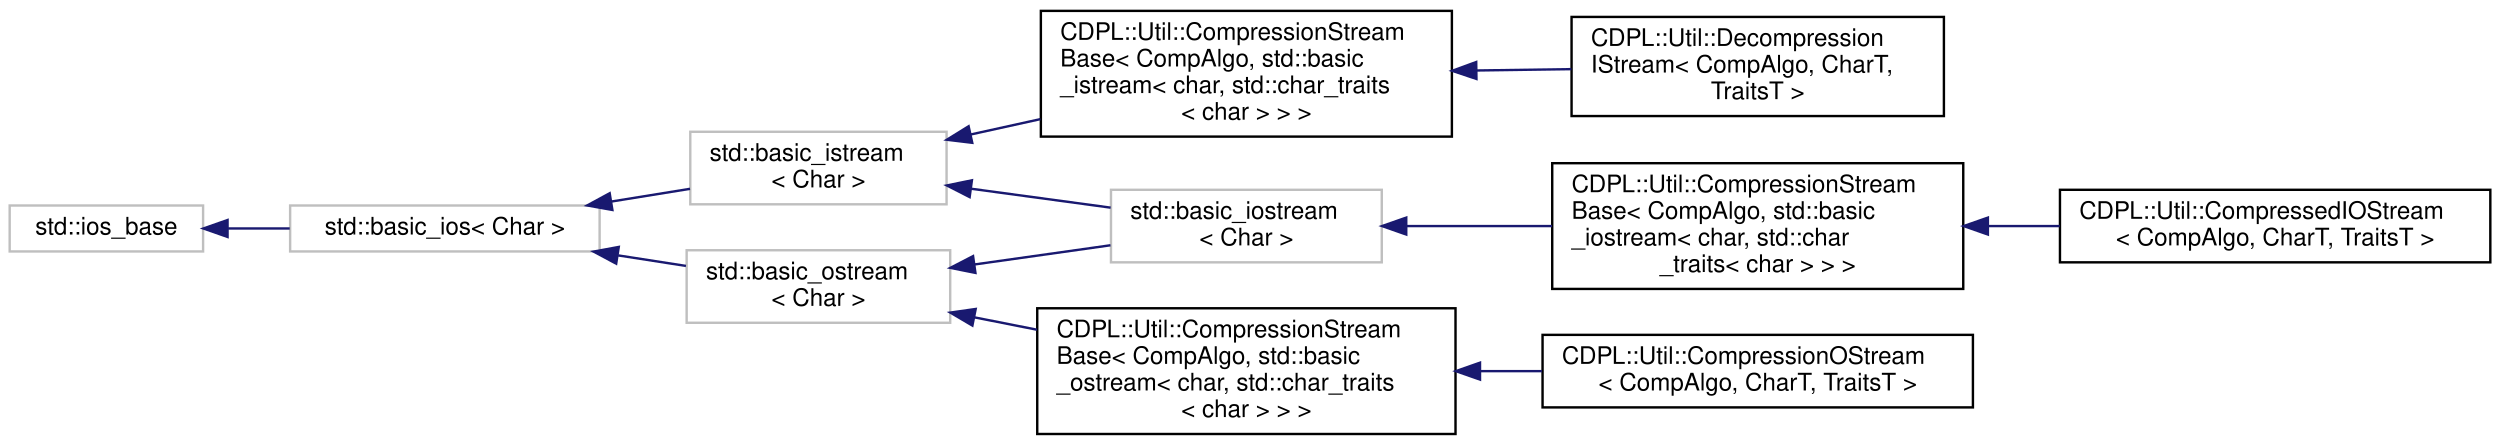
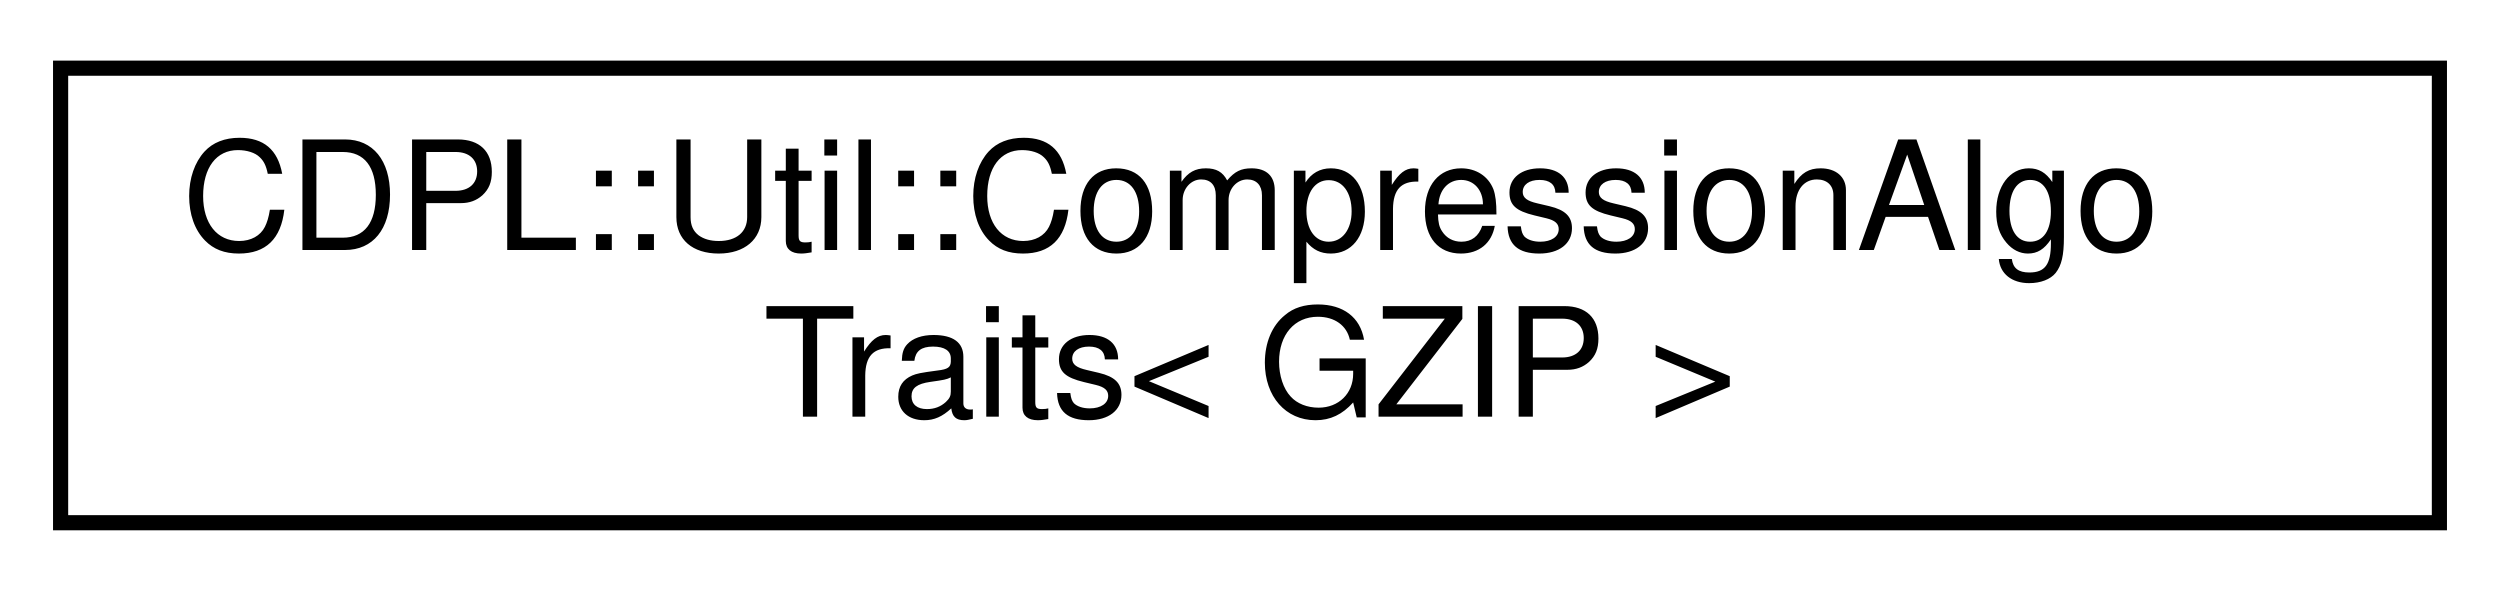
- <svg xmlns="http://www.w3.org/2000/svg" xmlns:xlink="http://www.w3.org/1999/xlink" width="1034pt" height="184pt" viewBox="0.00 0.00 1034.00 184.00">
-   <g id="graph0" class="graph" transform="scale(1 1) rotate(0) translate(4 180)">
+ <svg xmlns="http://www.w3.org/2000/svg" xmlns:xlink="http://www.w3.org/1999/xlink" width="165pt" height="39pt" viewBox="0.00 0.00 165.00 39.00">
+   <g id="graph0" class="graph" transform="scale(1 1) rotate(0) translate(4 35)">
    <g id="node1" class="node">
      <g id="a_node1">
-         <a xlink:title="STL class.">
-           <polygon fill="none" stroke="#bfbfbf" points="0,-76 0,-95 80,-95 80,-76 0,-76" />
-           <text text-anchor="middle" x="40" y="-83" font-family="Helvetica,sans-Serif" font-size="10.00" fill="#000000">std::ios_base</text>
+         <a xlink:href="structCDPL_1_1Util_1_1CompressionAlgoTraits_3_01GZIP_01_4.html" target="_top" xlink:title=" ">
+           <polygon fill="none" stroke="#000000" points="0,-.5 0,-30.5 157,-30.5 157,-.5 0,-.5" />
+           <text text-anchor="start" x="8" y="-18.5" font-family="Helvetica,sans-Serif" font-size="10.00" fill="#000000">CDPL::Util::CompressionAlgo</text>
+           <text text-anchor="middle" x="78.5" y="-7.5" font-family="Helvetica,sans-Serif" font-size="10.00" fill="#000000">Traits&lt; GZIP &gt;</text>
        </a>
      </g>
    </g>
-     <g id="node2" class="node">
-       <g id="a_node2">
-         <a xlink:title="STL class.">
-           <polygon fill="none" stroke="#bfbfbf" points="116,-76 116,-95 244,-95 244,-76 116,-76" />
-           <text text-anchor="middle" x="180" y="-83" font-family="Helvetica,sans-Serif" font-size="10.00" fill="#000000">std::basic_ios&lt; Char &gt;</text>
-         </a>
-       </g>
-     </g>
-     <g id="edge1" class="edge">
-       <path fill="none" stroke="#191970" d="M90.34,-85.5C98.608,-85.5 107.275,-85.5 115.824,-85.5" />
-       <polygon fill="#191970" stroke="#191970" points="90.118,-82 80.118,-85.5 90.118,-89 90.118,-82" />
-     </g>
-     <g id="node3" class="node">
-       <g id="a_node3">
-         <a xlink:title="STL class.">
-           <polygon fill="none" stroke="#bfbfbf" points="281.5,-95.5 281.5,-125.5 387.5,-125.5 387.5,-95.5 281.5,-95.5" />
-           <text text-anchor="start" x="289.5" y="-113.5" font-family="Helvetica,sans-Serif" font-size="10.00" fill="#000000">std::basic_istream</text>
-           <text text-anchor="middle" x="334.5" y="-102.5" font-family="Helvetica,sans-Serif" font-size="10.00" fill="#000000">&lt; Char &gt;</text>
-         </a>
-       </g>
-     </g>
-     <g id="edge2" class="edge">
-       <path fill="none" stroke="#191970" d="M248.799,-96.633C259.73,-98.401 270.889,-100.207 281.387,-101.906" />
-       <polygon fill="#191970" stroke="#191970" points="249.281,-93.165 238.851,-95.023 248.163,-100.075 249.281,-93.165" />
-     </g>
-     <g id="node9" class="node">
-       <g id="a_node9">
-         <a xlink:title="STL class.">
-           <polygon fill="none" stroke="#bfbfbf" points="280,-46.5 280,-76.5 389,-76.5 389,-46.5 280,-46.5" />
-           <text text-anchor="start" x="288" y="-64.5" font-family="Helvetica,sans-Serif" font-size="10.00" fill="#000000">std::basic_ostream</text>
-           <text text-anchor="middle" x="334.5" y="-53.5" font-family="Helvetica,sans-Serif" font-size="10.00" fill="#000000">&lt; Char &gt;</text>
-         </a>
-       </g>
-     </g>
-     <g id="edge8" class="edge">
-       <path fill="none" stroke="#191970" d="M251.662,-74.368C261.087,-72.904 270.622,-71.423 279.705,-70.012" />
-       <polygon fill="#191970" stroke="#191970" points="250.851,-70.952 241.506,-75.946 251.925,-77.869 250.851,-70.952" />
-     </g>
-     <g id="node4" class="node">
-       <g id="a_node4">
-         <a xlink:href="classCDPL_1_1Util_1_1CompressionStreamBase.html" target="_top" xlink:title=" ">
-           <polygon fill="none" stroke="#000000" points="426.5,-123.5 426.5,-175.5 596.5,-175.5 596.5,-123.5 426.5,-123.5" />
-           <text text-anchor="start" x="434.5" y="-163.5" font-family="Helvetica,sans-Serif" font-size="10.00" fill="#000000">CDPL::Util::CompressionStream</text>
-           <text text-anchor="start" x="434.5" y="-152.5" font-family="Helvetica,sans-Serif" font-size="10.00" fill="#000000">Base&lt; CompAlgo, std::basic</text>
-           <text text-anchor="start" x="434.5" y="-141.5" font-family="Helvetica,sans-Serif" font-size="10.00" fill="#000000">_istream&lt; char, std::char_traits</text>
-           <text text-anchor="middle" x="511.5" y="-130.5" font-family="Helvetica,sans-Serif" font-size="10.00" fill="#000000">&lt; char &gt; &gt; &gt;</text>
-         </a>
-       </g>
-     </g>
-     <g id="edge3" class="edge">
-       <path fill="none" stroke="#191970" d="M397.549,-124.392C406.883,-126.449 416.628,-128.596 426.321,-130.732" />
-       <polygon fill="#191970" stroke="#191970" points="398.125,-120.935 387.606,-122.201 396.618,-127.771 398.125,-120.935" />
-     </g>
-     <g id="node6" class="node">
-       <g id="a_node6">
-         <a xlink:title="STL class.">
-           <polygon fill="none" stroke="#bfbfbf" points="455.5,-71.5 455.5,-101.5 567.5,-101.5 567.5,-71.5 455.5,-71.5" />
-           <text text-anchor="start" x="463.5" y="-89.5" font-family="Helvetica,sans-Serif" font-size="10.00" fill="#000000">std::basic_iostream</text>
-           <text text-anchor="middle" x="511.5" y="-78.5" font-family="Helvetica,sans-Serif" font-size="10.00" fill="#000000">&lt; Char &gt;</text>
-         </a>
-       </g>
-     </g>
-     <g id="edge5" class="edge">
-       <path fill="none" stroke="#191970" d="M397.587,-101.946C416.441,-99.389 436.978,-96.605 455.356,-94.113" />
-       <polygon fill="#191970" stroke="#191970" points="397.045,-98.487 387.606,-103.299 397.986,-105.424 397.045,-98.487" />
-     </g>
-     <g id="node5" class="node">
-       <g id="a_node5">
-         <a xlink:href="classCDPL_1_1Util_1_1DecompressionIStream.html" target="_top" xlink:title=" ">
-           <polygon fill="none" stroke="#000000" points="646,-132 646,-173 800,-173 800,-132 646,-132" />
-           <text text-anchor="start" x="654" y="-161" font-family="Helvetica,sans-Serif" font-size="10.00" fill="#000000">CDPL::Util::Decompression</text>
-           <text text-anchor="start" x="654" y="-150" font-family="Helvetica,sans-Serif" font-size="10.00" fill="#000000">IStream&lt; CompAlgo, CharT,</text>
-           <text text-anchor="middle" x="723" y="-139" font-family="Helvetica,sans-Serif" font-size="10.00" fill="#000000"> TraitsT &gt;</text>
-         </a>
-       </g>
-     </g>
-     <g id="edge4" class="edge">
-       <path fill="none" stroke="#191970" d="M606.614,-150.849C619.769,-151.036 633.147,-151.226 645.92,-151.407" />
-       <polygon fill="#191970" stroke="#191970" points="606.66,-147.35 596.611,-150.707 606.56,-154.349 606.66,-147.35" />
-     </g>
-     <g id="node7" class="node">
-       <g id="a_node7">
-         <a xlink:href="classCDPL_1_1Util_1_1CompressionStreamBase.html" target="_top" xlink:title=" ">
-           <polygon fill="none" stroke="#000000" points="638,-60.5 638,-112.5 808,-112.5 808,-60.5 638,-60.5" />
-           <text text-anchor="start" x="646" y="-100.5" font-family="Helvetica,sans-Serif" font-size="10.00" fill="#000000">CDPL::Util::CompressionStream</text>
-           <text text-anchor="start" x="646" y="-89.5" font-family="Helvetica,sans-Serif" font-size="10.00" fill="#000000">Base&lt; CompAlgo, std::basic</text>
-           <text text-anchor="start" x="646" y="-78.5" font-family="Helvetica,sans-Serif" font-size="10.00" fill="#000000">_iostream&lt; char, std::char</text>
-           <text text-anchor="middle" x="723" y="-67.5" font-family="Helvetica,sans-Serif" font-size="10.00" fill="#000000">_traits&lt; char &gt; &gt; &gt;</text>
-         </a>
-       </g>
-     </g>
-     <g id="edge6" class="edge">
-       <path fill="none" stroke="#191970" d="M577.696,-86.5C596.773,-86.5 617.856,-86.5 637.908,-86.5" />
-       <polygon fill="#191970" stroke="#191970" points="577.623,-83 567.623,-86.5 577.623,-90 577.623,-83" />
-     </g>
-     <g id="node8" class="node">
-       <g id="a_node8">
-         <a xlink:href="classCDPL_1_1Util_1_1CompressedIOStream.html" target="_top" xlink:title=" ">
-           <polygon fill="none" stroke="#000000" points="848,-71.5 848,-101.5 1026,-101.5 1026,-71.5 848,-71.5" />
-           <text text-anchor="start" x="856" y="-89.5" font-family="Helvetica,sans-Serif" font-size="10.00" fill="#000000">CDPL::Util::CompressedIOStream</text>
-           <text text-anchor="middle" x="937" y="-78.5" font-family="Helvetica,sans-Serif" font-size="10.00" fill="#000000">&lt; CompAlgo, CharT, TraitsT &gt;</text>
-         </a>
-       </g>
-     </g>
-     <g id="edge7" class="edge">
-       <path fill="none" stroke="#191970" d="M818.366,-86.5C828.188,-86.5 838.141,-86.5 847.891,-86.5" />
-       <polygon fill="#191970" stroke="#191970" points="818.193,-83 808.193,-86.5 818.193,-90 818.193,-83" />
-     </g>
-     <g id="edge11" class="edge">
-       <path fill="none" stroke="#191970" d="M399.104,-70.625C417.519,-73.226 437.425,-76.037 455.296,-78.561" />
-       <polygon fill="#191970" stroke="#191970" points="399.441,-67.138 389.05,-69.205 398.462,-74.069 399.441,-67.138" />
-     </g>
-     <g id="node10" class="node">
-       <g id="a_node10">
-         <a xlink:href="classCDPL_1_1Util_1_1CompressionStreamBase.html" target="_top" xlink:title=" ">
-           <polygon fill="none" stroke="#000000" points="425,-.5 425,-52.5 598,-52.5 598,-.5 425,-.5" />
-           <text text-anchor="start" x="433" y="-40.5" font-family="Helvetica,sans-Serif" font-size="10.00" fill="#000000">CDPL::Util::CompressionStream</text>
-           <text text-anchor="start" x="433" y="-29.5" font-family="Helvetica,sans-Serif" font-size="10.00" fill="#000000">Base&lt; CompAlgo, std::basic</text>
-           <text text-anchor="start" x="433" y="-18.5" font-family="Helvetica,sans-Serif" font-size="10.00" fill="#000000">_ostream&lt; char, std::char_traits</text>
-           <text text-anchor="middle" x="511.5" y="-7.5" font-family="Helvetica,sans-Serif" font-size="10.00" fill="#000000">&lt; char &gt; &gt; &gt;</text>
-         </a>
-       </g>
-     </g>
-     <g id="edge9" class="edge">
-       <path fill="none" stroke="#191970" d="M399.114,-48.723C407.51,-47.063 416.215,-45.342 424.896,-43.625" />
-       <polygon fill="#191970" stroke="#191970" points="398.181,-45.34 389.05,-50.713 399.539,-52.207 398.181,-45.34" />
-     </g>
-     <g id="node11" class="node">
-       <g id="a_node11">
-         <a xlink:href="classCDPL_1_1Util_1_1CompressionOStream.html" target="_top" xlink:title=" ">
-           <polygon fill="none" stroke="#000000" points="634,-11.5 634,-41.5 812,-41.5 812,-11.5 634,-11.5" />
-           <text text-anchor="start" x="642" y="-29.5" font-family="Helvetica,sans-Serif" font-size="10.00" fill="#000000">CDPL::Util::CompressionOStream</text>
-           <text text-anchor="middle" x="723" y="-18.5" font-family="Helvetica,sans-Serif" font-size="10.00" fill="#000000">&lt; CompAlgo, CharT, TraitsT &gt;</text>
-         </a>
-       </g>
-     </g>
-     <g id="edge10" class="edge">
-       <path fill="none" stroke="#191970" d="M608.392,-26.5C616.843,-26.5 625.371,-26.5 633.756,-26.5" />
-       <polygon fill="#191970" stroke="#191970" points="608.135,-23 598.135,-26.5 608.135,-30 608.135,-23" />
-     </g>
  </g>
</svg>
